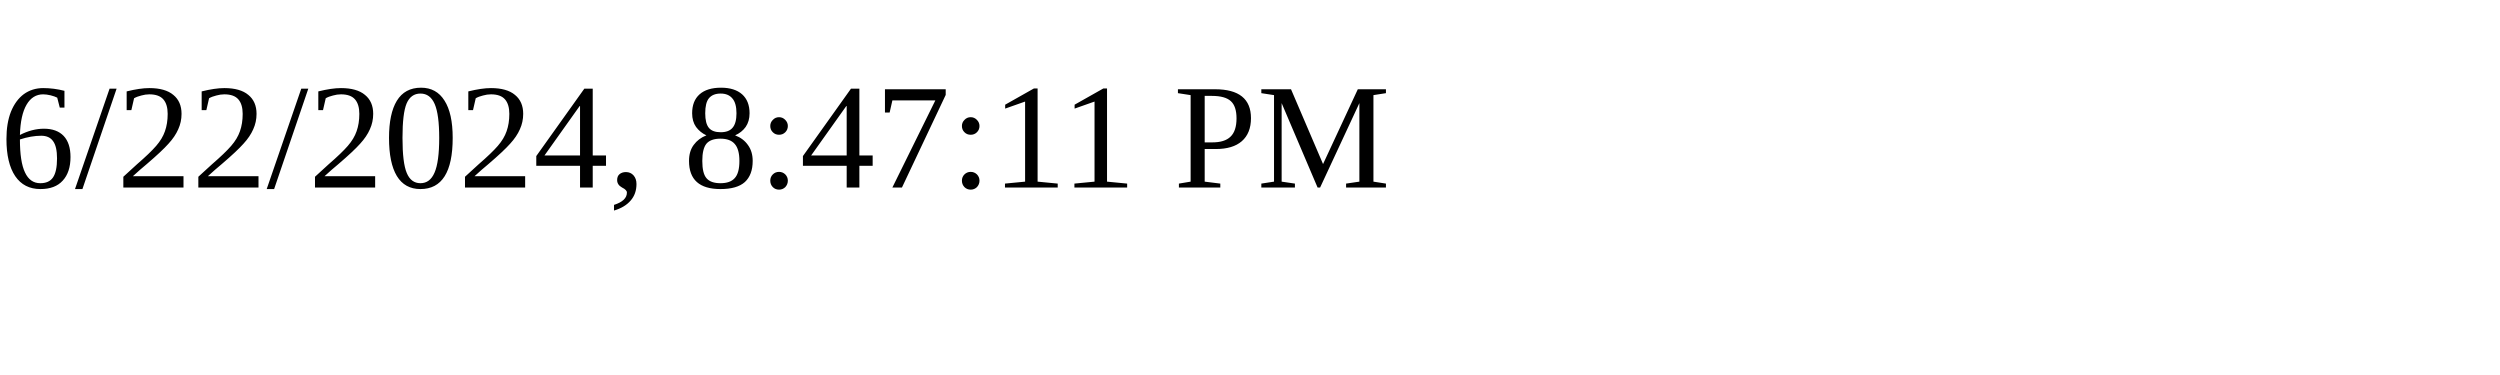
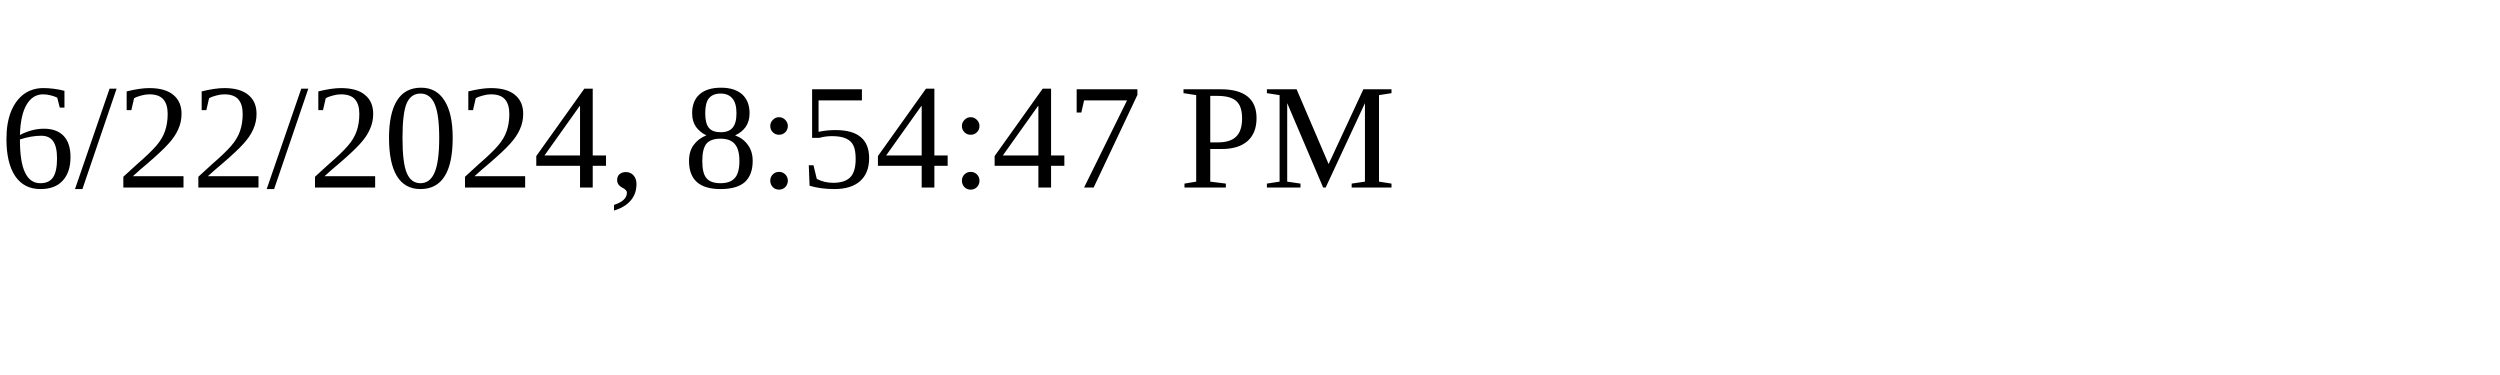
<svg xmlns="http://www.w3.org/2000/svg" height="30" width="200">
-   <text x="0" y="15">6/22/2024, 8:47:11 PM</text>
+   <text x="0" y="15">6/22/2024, 8:54:47 PM</text>
</svg>
